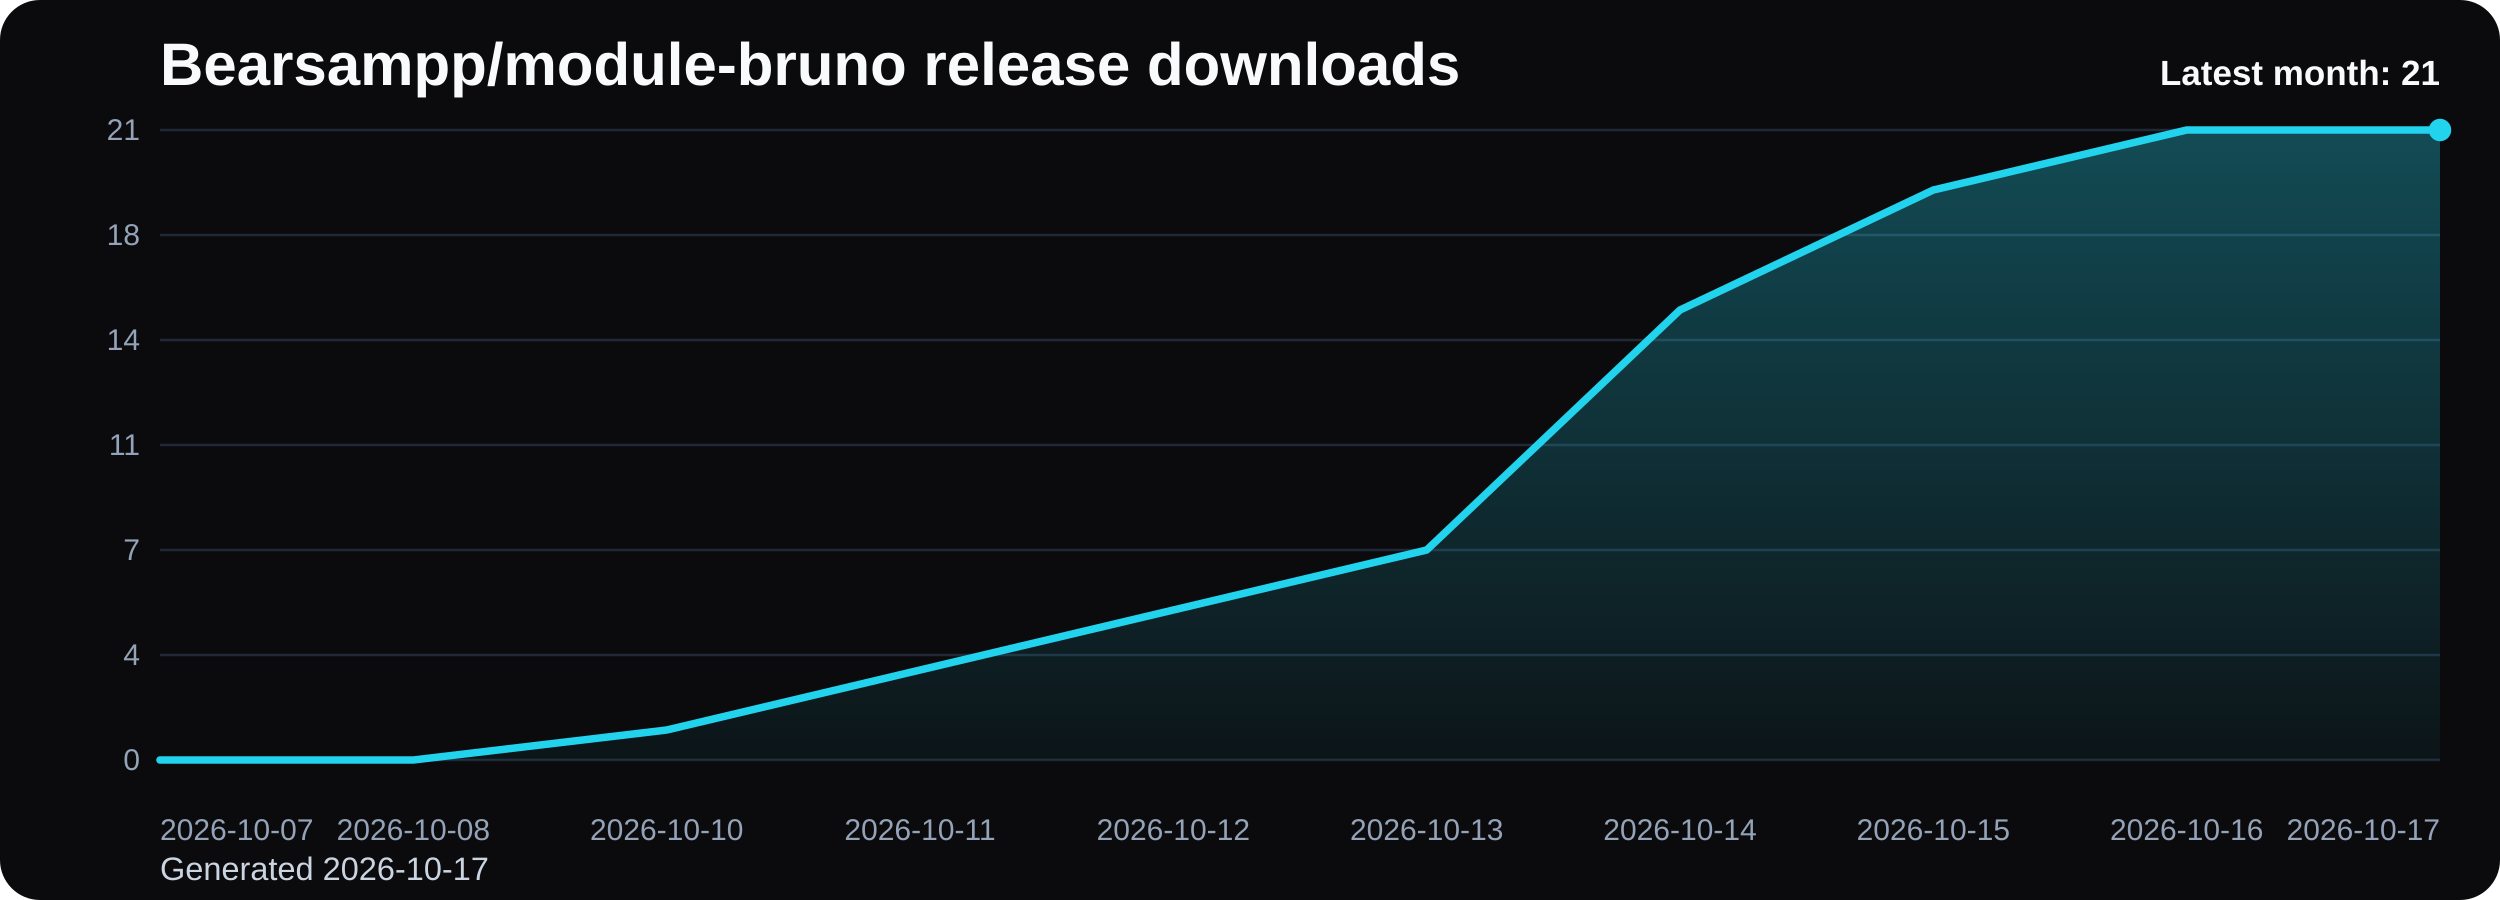
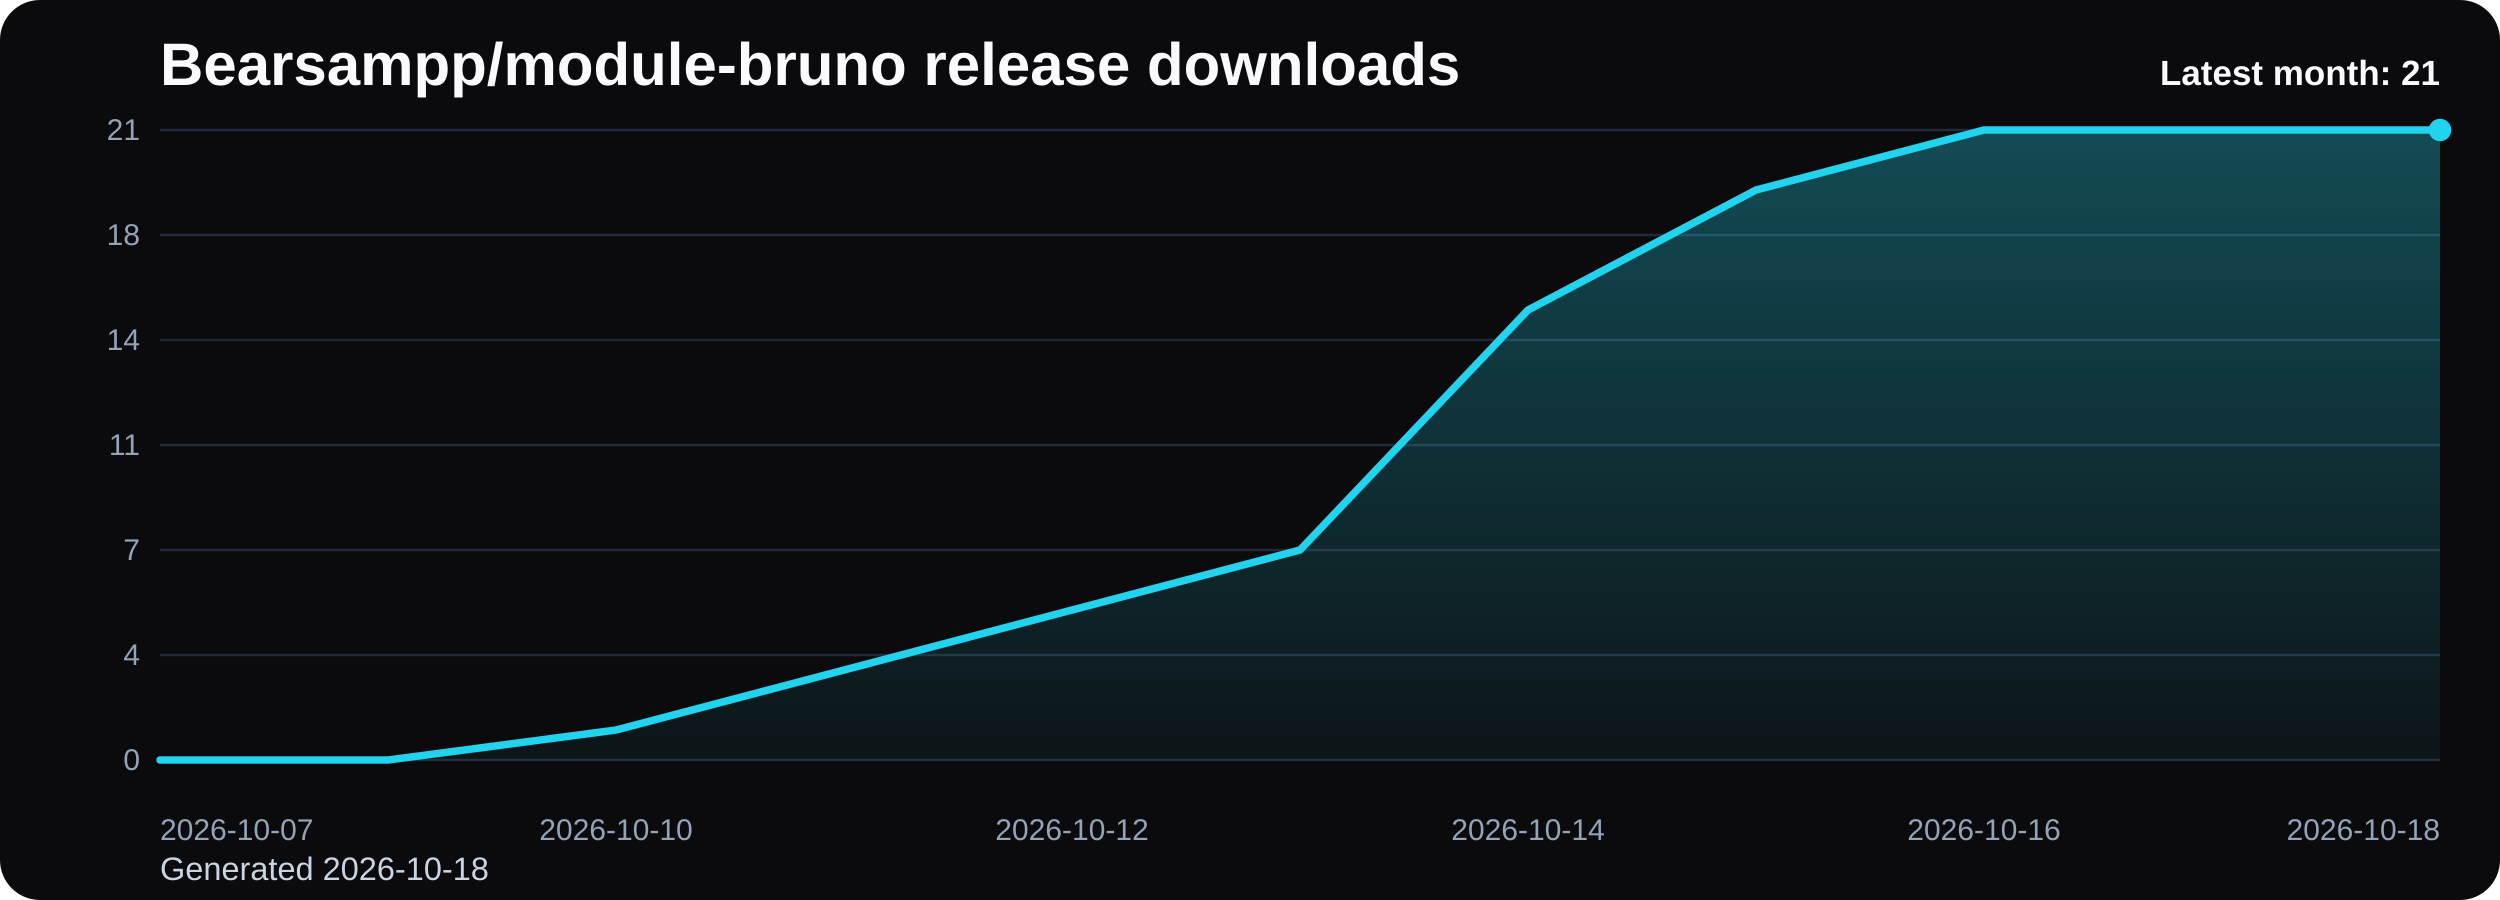
<svg xmlns="http://www.w3.org/2000/svg" viewBox="0 0 1000 360" role="img" aria-label="Bearsampp/module-bruno release downloads chart">
  <defs>
    <linearGradient id="fill-monthly-black" x1="0" y1="0" x2="0" y2="1">
      <stop offset="0%" stop-color="#22d3ee" stop-opacity="0.32" />
      <stop offset="100%" stop-color="#22d3ee" stop-opacity="0.05" />
    </linearGradient>
    <style>
      .bg { fill: #0b0b0d; }
      .title { font: 700 24px Arial, sans-serif; fill: #f8fafc; }
      .sub { font: 400 13px Arial, sans-serif; fill: #cbd5e1; }
      .grid { stroke: #1f2937; stroke-width: 1; }
      .axis { font: 400 12px Arial, sans-serif; fill: #94a3b8; }
      .line { fill: none; stroke: #22d3ee; stroke-width: 3; stroke-linecap: round; stroke-linejoin: round; }
      .dot { fill: #22d3ee; }
      .value { font: 600 11px Arial, sans-serif; fill: #cbd5e1; }
      .latest { font: 700 14px Arial, sans-serif; fill: #f8fafc; }
    </style>
  </defs>
  <rect class="bg" x="0" y="0" width="1000" height="360" rx="16" />
  <text class="title" x="64" y="34">Bearsampp/module-bruno release downloads</text>
-   <text class="sub" x="64" y="352">Generated 2026-10-17</text>
+   <text class="sub" x="64" y="352">Generated 2026-10-18</text>
  <line x1="64" y1="52.00" x2="976" y2="52.00" class="grid" />
  <text x="56" y="56.00" text-anchor="end" class="axis">21</text>
  <line x1="64" y1="94.00" x2="976" y2="94.00" class="grid" />
  <text x="56" y="98.00" text-anchor="end" class="axis">18</text>
  <line x1="64" y1="136.00" x2="976" y2="136.00" class="grid" />
  <text x="56" y="140.00" text-anchor="end" class="axis">14</text>
  <line x1="64" y1="178.00" x2="976" y2="178.00" class="grid" />
  <text x="56" y="182.00" text-anchor="end" class="axis">11</text>
  <line x1="64" y1="220.00" x2="976" y2="220.00" class="grid" />
  <text x="56" y="224.00" text-anchor="end" class="axis">7</text>
  <line x1="64" y1="262.00" x2="976" y2="262.00" class="grid" />
  <text x="56" y="266.00" text-anchor="end" class="axis">4</text>
  <line x1="64" y1="304.00" x2="976" y2="304.00" class="grid" />
  <text x="56" y="308.00" text-anchor="end" class="axis">0</text>
-   <path d="M 64.00 304 L 64.00 304.00 L 165.33 304.00 L 266.67 292.00 L 368.00 268.00 L 469.33 244.00 L 570.67 220.00 L 672.00 124.00 L 773.33 76.00 L 874.67 52.00 L 976.00 52.00 L 976.00 304 Z" fill="url(#fill-monthly-black)" />
-   <polyline class="line" points="64.00,304.00 165.33,304.00 266.67,292.00 368.00,268.00 469.33,244.00 570.67,220.00 672.00,124.00 773.33,76.00 874.67,52.00 976.00,52.00" />
+   <path d="M 64.00 304 L 64.00 304.00 L 155.20 304.00 L 246.40 292.00 L 337.60 268.00 L 428.80 244.00 L 520.00 220.00 L 611.20 124.00 L 702.40 76.00 L 793.60 52.00 L 884.80 52.00 L 976.00 52.00 L 976.00 304 Z" fill="url(#fill-monthly-black)" />
+   <polyline class="line" points="64.00,304.00 155.20,304.00 246.40,292.00 337.60,268.00 428.80,244.00 520.00,220.00 611.20,124.00 702.40,76.00 793.60,52.00 884.80,52.00 976.00,52.00" />
  <circle class="dot" cx="976.00" cy="52.00" r="4.5" />
  <text class="axis" x="64.00" y="336" text-anchor="start">2026-10-07</text>
-   <text class="axis" x="165.33" y="336" text-anchor="middle">2026-10-08</text>
-   <text class="axis" x="266.67" y="336" text-anchor="middle">2026-10-10</text>
-   <text class="axis" x="368.00" y="336" text-anchor="middle">2026-10-11</text>
-   <text class="axis" x="469.33" y="336" text-anchor="middle">2026-10-12</text>
-   <text class="axis" x="570.67" y="336" text-anchor="middle">2026-10-13</text>
-   <text class="axis" x="672.00" y="336" text-anchor="middle">2026-10-14</text>
-   <text class="axis" x="773.33" y="336" text-anchor="middle">2026-10-15</text>
-   <text class="axis" x="874.67" y="336" text-anchor="middle">2026-10-16</text>
-   <text class="axis" x="976.00" y="336" text-anchor="end">2026-10-17</text>
+   <text class="axis" x="246.40" y="336" text-anchor="middle">2026-10-10</text>
+   <text class="axis" x="428.80" y="336" text-anchor="middle">2026-10-12</text>
+   <text class="axis" x="611.20" y="336" text-anchor="middle">2026-10-14</text>
+   <text class="axis" x="793.60" y="336" text-anchor="middle">2026-10-16</text>
+   <text class="axis" x="976.00" y="336" text-anchor="end">2026-10-18</text>
  <text class="latest" x="976" y="34" text-anchor="end">Latest month: 21</text>
</svg>
